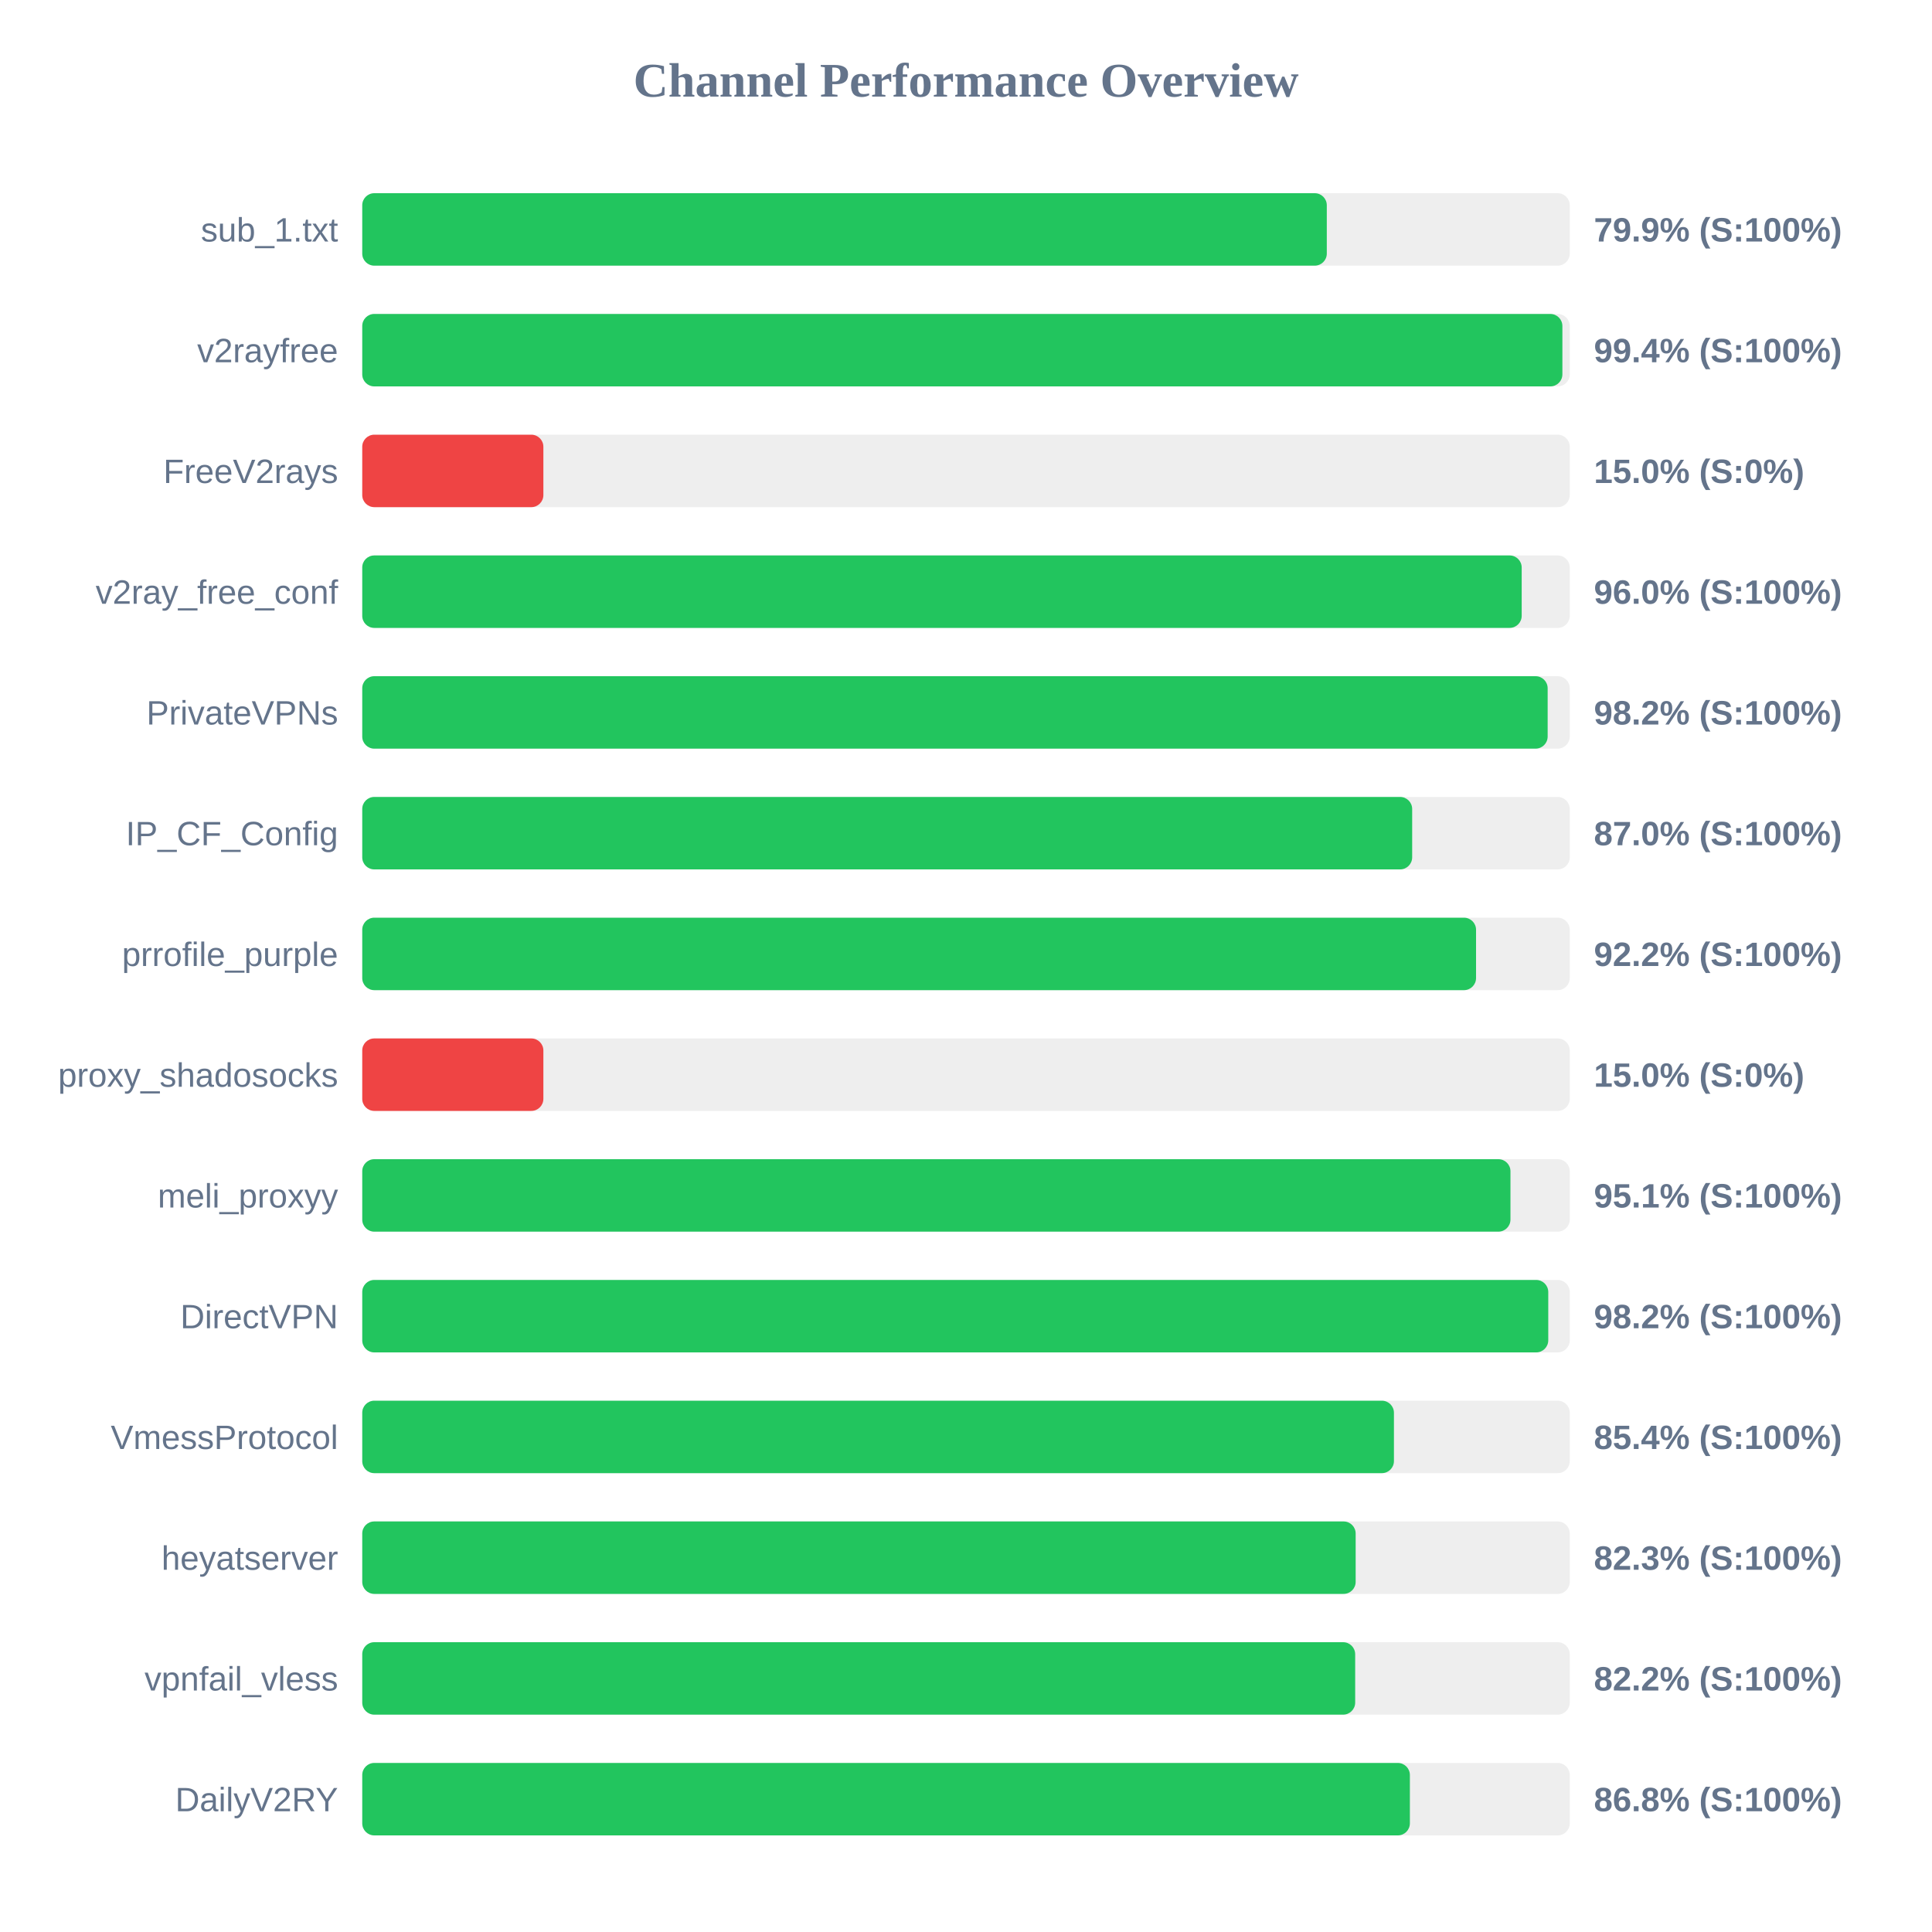
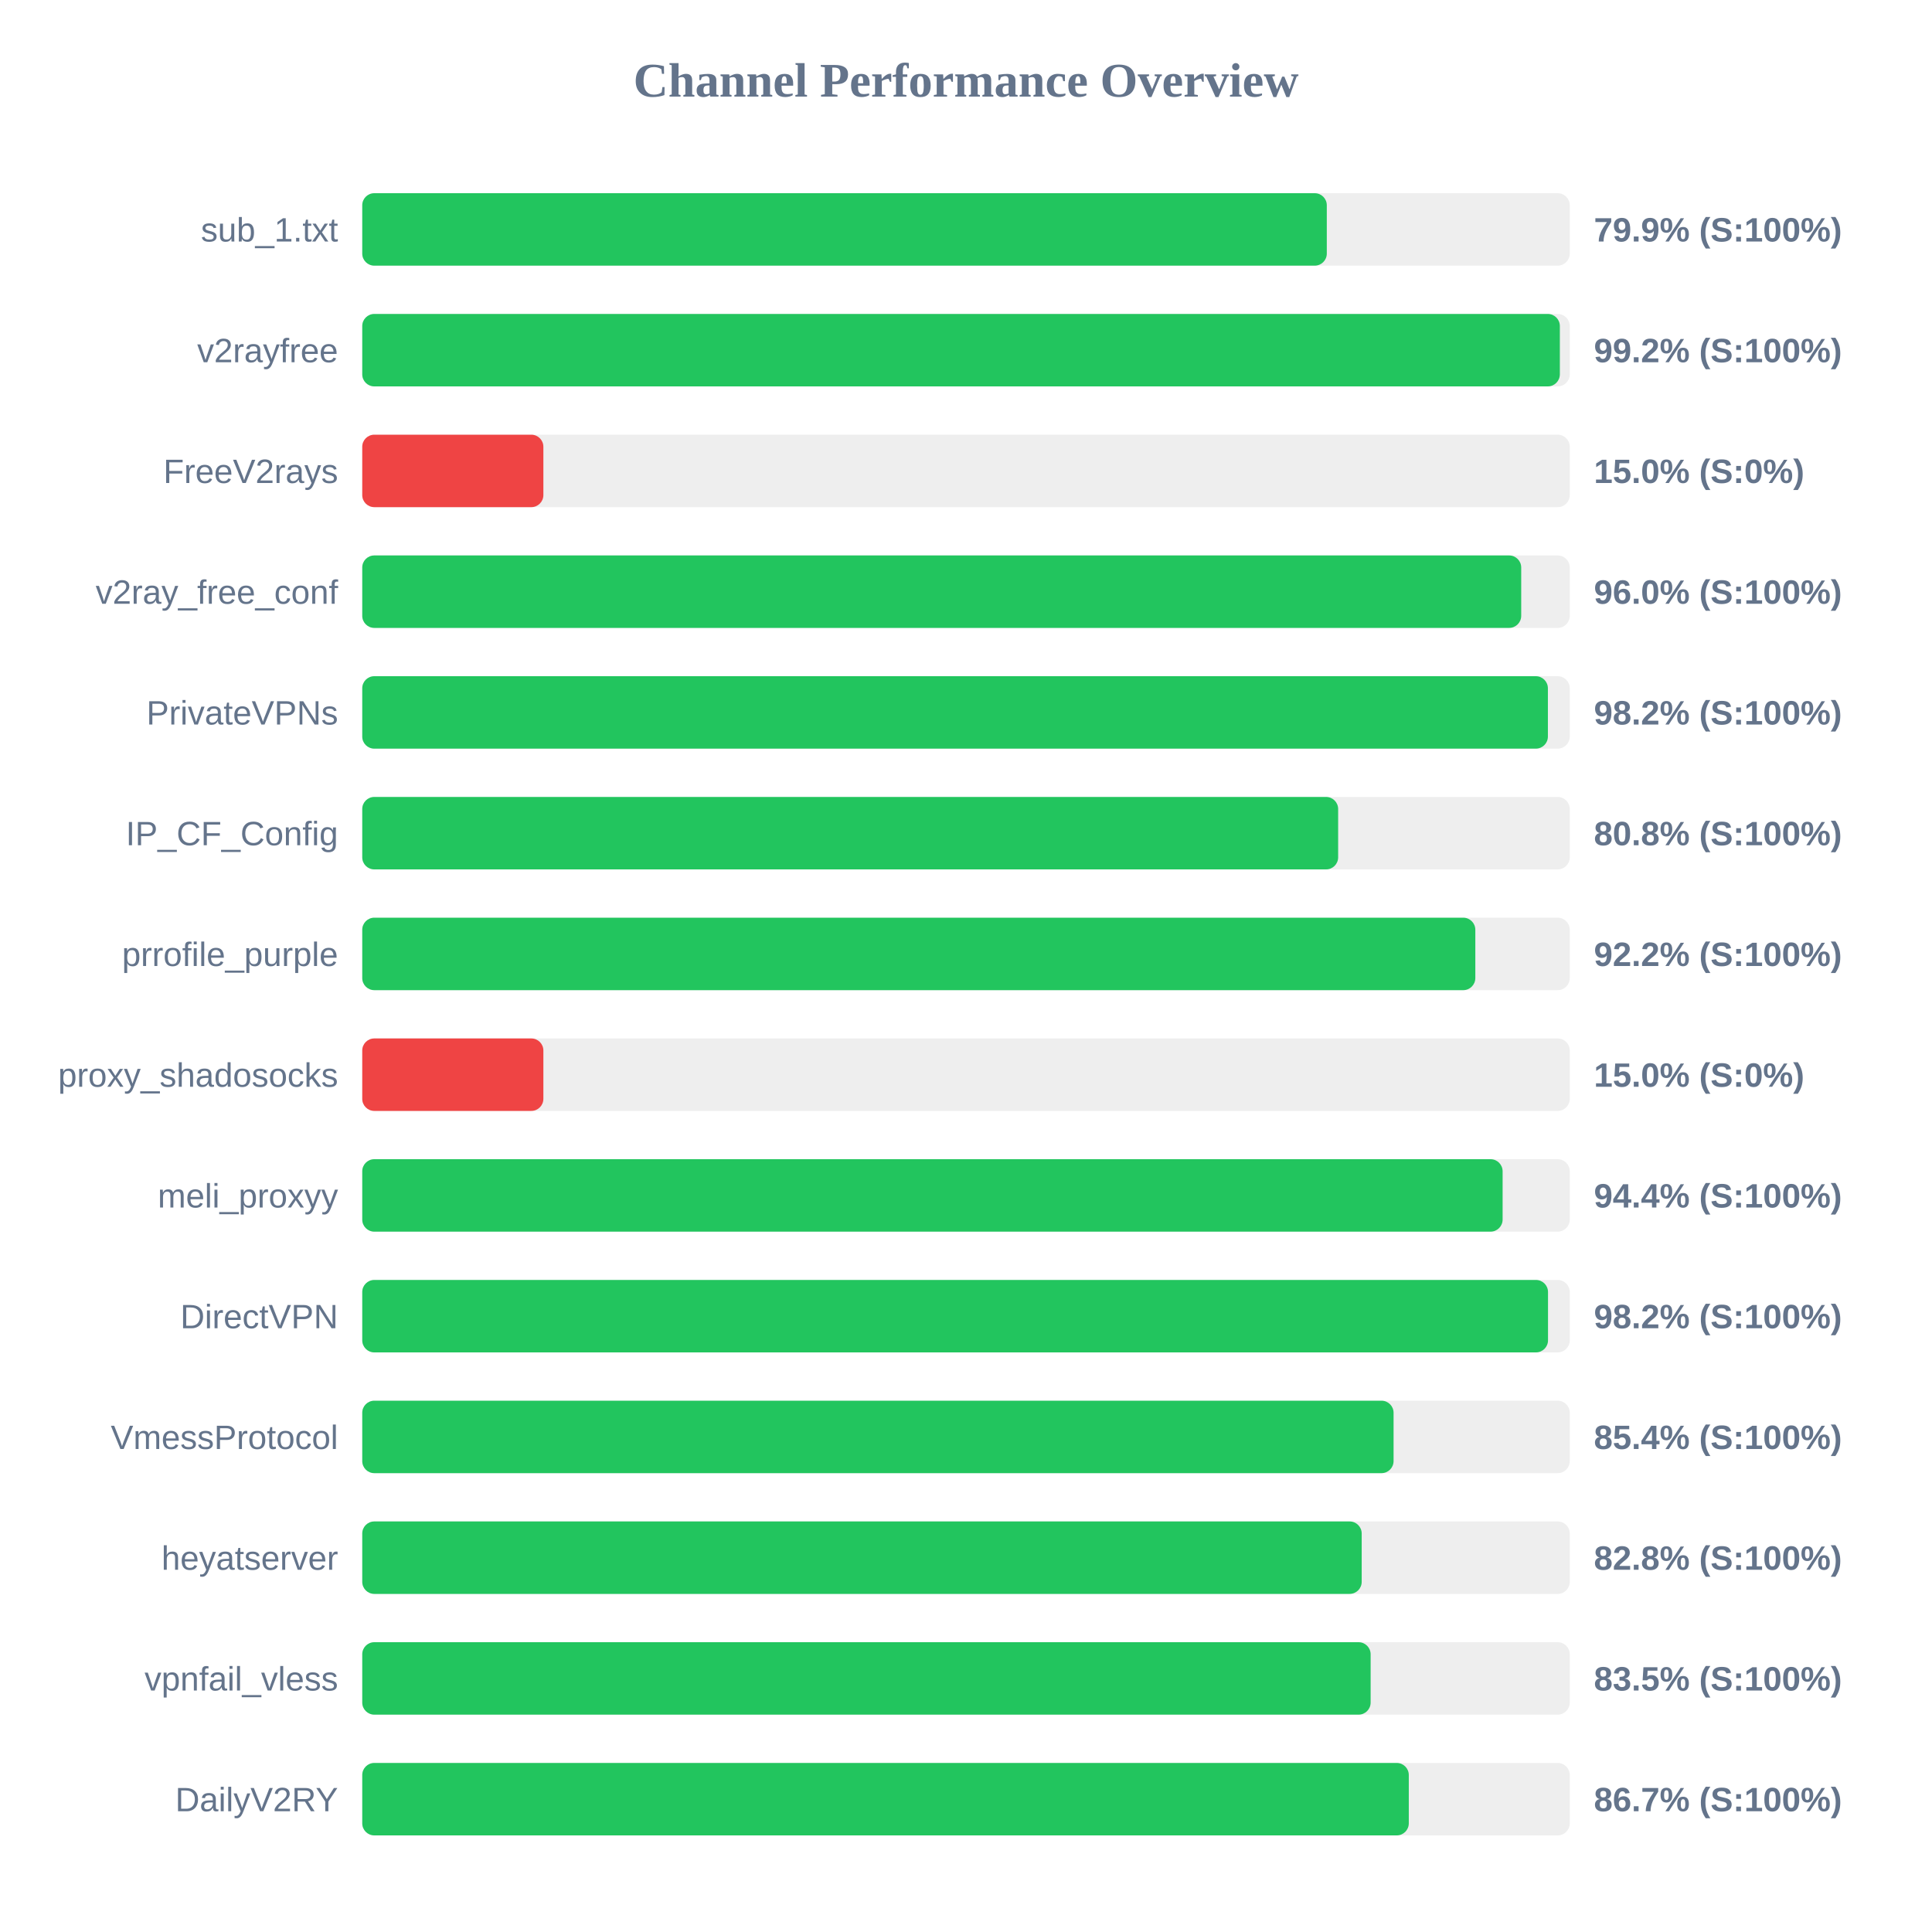
<svg xmlns="http://www.w3.org/2000/svg" width="800" height="800" version="1.1">
  <style>
        .row { font: 14px Arial; fill: #64748b; }
        .score { font: bold 14px Arial; fill: #64748b; }
    </style>
  <text x="400" y="40" text-anchor="middle" font-size="20px" font-weight="bold" fill="#64748b">Channel Performance Overview</text>
  <rect x="150" y="80" width="500" height="30" fill="#eee" rx="5" />
  <rect x="150" y="80" width="399.4" height="30" fill="#22c55e" rx="5" />
  <text x="140" y="100" text-anchor="end" class="row">sub_1.txt</text>
  <text x="660" y="100" text-anchor="start" class="score">79.9% (S:100%)</text>
  <rect x="150" y="130" width="500" height="30" fill="#eee" rx="5" />
-   <rect x="150" y="130" width="496.95" height="30" fill="#22c55e" rx="5" />
+   <rect x="150" y="130" width="495.9" height="30" fill="#22c55e" rx="5" />
  <text x="140" y="150" text-anchor="end" class="row">v2rayfree</text>
-   <text x="660" y="150" text-anchor="start" class="score">99.4% (S:100%)</text>
+   <text x="660" y="150" text-anchor="start" class="score">99.2% (S:100%)</text>
  <rect x="150" y="180" width="500" height="30" fill="#eee" rx="5" />
  <rect x="150" y="180" width="75.0" height="30" fill="#ef4444" rx="5" />
  <text x="140" y="200" text-anchor="end" class="row">FreeV2rays</text>
  <text x="660" y="200" text-anchor="start" class="score">15.0% (S:0%)</text>
  <rect x="150" y="230" width="500" height="30" fill="#eee" rx="5" />
-   <rect x="150" y="230" width="480.1" height="30" fill="#22c55e" rx="5" />
+   <rect x="150" y="230" width="479.9" height="30" fill="#22c55e" rx="5" />
  <text x="140" y="250" text-anchor="end" class="row">v2ray_free_conf</text>
  <text x="660" y="250" text-anchor="start" class="score">96.0% (S:100%)</text>
  <rect x="150" y="280" width="500" height="30" fill="#eee" rx="5" />
-   <rect x="150" y="280" width="490.85" height="30" fill="#22c55e" rx="5" />
+   <rect x="150" y="280" width="490.95" height="30" fill="#22c55e" rx="5" />
  <text x="140" y="300" text-anchor="end" class="row">PrivateVPNs</text>
  <text x="660" y="300" text-anchor="start" class="score">98.2% (S:100%)</text>
  <rect x="150" y="330" width="500" height="30" fill="#eee" rx="5" />
-   <rect x="150" y="330" width="434.75" height="30" fill="#22c55e" rx="5" />
+   <rect x="150" y="330" width="404.1" height="30" fill="#22c55e" rx="5" />
  <text x="140" y="350" text-anchor="end" class="row">IP_CF_Config</text>
-   <text x="660" y="350" text-anchor="start" class="score">87.0% (S:100%)</text>
+   <text x="660" y="350" text-anchor="start" class="score">80.8% (S:100%)</text>
  <rect x="150" y="380" width="500" height="30" fill="#eee" rx="5" />
-   <rect x="150" y="380" width="461.2" height="30" fill="#22c55e" rx="5" />
+   <rect x="150" y="380" width="460.9" height="30" fill="#22c55e" rx="5" />
  <text x="140" y="400" text-anchor="end" class="row">prrofile_purple</text>
  <text x="660" y="400" text-anchor="start" class="score">92.2% (S:100%)</text>
  <rect x="150" y="430" width="500" height="30" fill="#eee" rx="5" />
  <rect x="150" y="430" width="75.0" height="30" fill="#ef4444" rx="5" />
  <text x="140" y="450" text-anchor="end" class="row">proxy_shadosocks</text>
  <text x="660" y="450" text-anchor="start" class="score">15.0% (S:0%)</text>
  <rect x="150" y="480" width="500" height="30" fill="#eee" rx="5" />
-   <rect x="150" y="480" width="475.45" height="30" fill="#22c55e" rx="5" />
+   <rect x="150" y="480" width="472.2" height="30" fill="#22c55e" rx="5" />
  <text x="140" y="500" text-anchor="end" class="row">meli_proxyy</text>
-   <text x="660" y="500" text-anchor="start" class="score">95.1% (S:100%)</text>
+   <text x="660" y="500" text-anchor="start" class="score">94.4% (S:100%)</text>
  <rect x="150" y="530" width="500" height="30" fill="#eee" rx="5" />
-   <rect x="150" y="530" width="491.1" height="30" fill="#22c55e" rx="5" />
+   <rect x="150" y="530" width="491.0" height="30" fill="#22c55e" rx="5" />
  <text x="140" y="550" text-anchor="end" class="row">DirectVPN</text>
  <text x="660" y="550" text-anchor="start" class="score">98.2% (S:100%)</text>
  <rect x="150" y="580" width="500" height="30" fill="#eee" rx="5" />
-   <rect x="150" y="580" width="427.2" height="30" fill="#22c55e" rx="5" />
+   <rect x="150" y="580" width="427.05" height="30" fill="#22c55e" rx="5" />
  <text x="140" y="600" text-anchor="end" class="row">VmessProtocol</text>
  <text x="660" y="600" text-anchor="start" class="score">85.4% (S:100%)</text>
  <rect x="150" y="630" width="500" height="30" fill="#eee" rx="5" />
-   <rect x="150" y="630" width="411.35" height="30" fill="#22c55e" rx="5" />
+   <rect x="150" y="630" width="413.85" height="30" fill="#22c55e" rx="5" />
  <text x="140" y="650" text-anchor="end" class="row">heyatserver</text>
-   <text x="660" y="650" text-anchor="start" class="score">82.3% (S:100%)</text>
+   <text x="660" y="650" text-anchor="start" class="score">82.8% (S:100%)</text>
  <rect x="150" y="680" width="500" height="30" fill="#eee" rx="5" />
-   <rect x="150" y="680" width="411.15" height="30" fill="#22c55e" rx="5" />
+   <rect x="150" y="680" width="417.55" height="30" fill="#22c55e" rx="5" />
  <text x="140" y="700" text-anchor="end" class="row">vpnfail_vless</text>
-   <text x="660" y="700" text-anchor="start" class="score">82.2% (S:100%)</text>
+   <text x="660" y="700" text-anchor="start" class="score">83.5% (S:100%)</text>
  <rect x="150" y="730" width="500" height="30" fill="#eee" rx="5" />
-   <rect x="150" y="730" width="433.8" height="30" fill="#22c55e" rx="5" />
+   <rect x="150" y="730" width="433.35" height="30" fill="#22c55e" rx="5" />
  <text x="140" y="750" text-anchor="end" class="row">DailyV2RY</text>
-   <text x="660" y="750" text-anchor="start" class="score">86.8% (S:100%)</text>
+   <text x="660" y="750" text-anchor="start" class="score">86.7% (S:100%)</text>
</svg>
